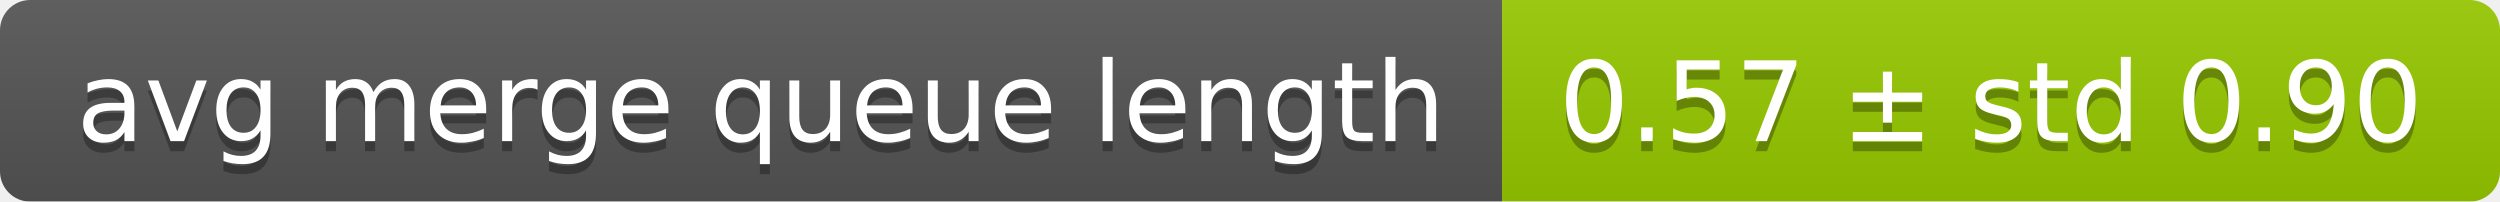
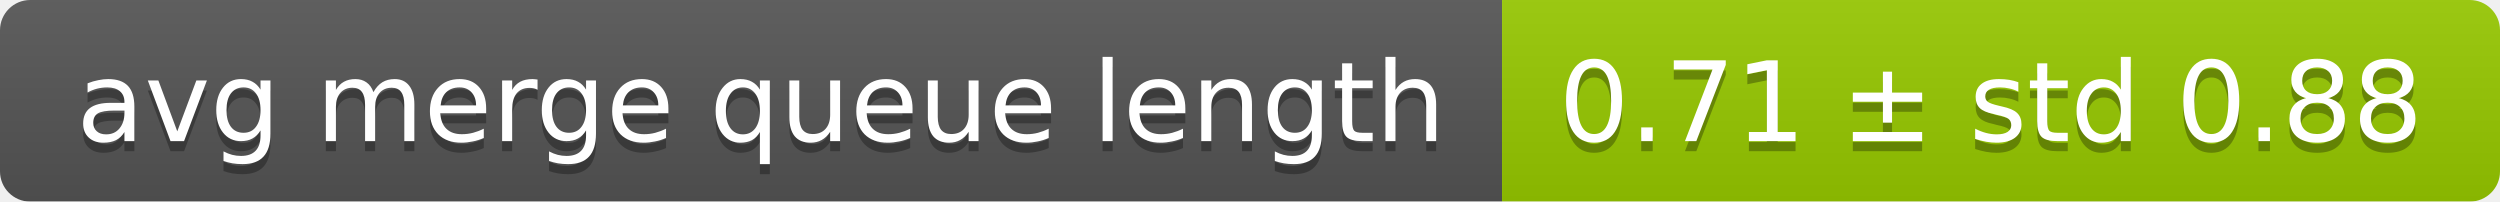
<svg xmlns="http://www.w3.org/2000/svg" width="248" height="20">
  <linearGradient id="smooth" x2="0" y2="100%">
    <stop offset="0" stop-color="#bbb" stop-opacity=".1" />
    <stop offset="1" stop-opacity=".1" />
  </linearGradient>
  <mask id="round">
    <rect width="248" height="20" rx="3" fill="#fff" />
  </mask>
  <g mask="url(#round)">
    <rect width="149" height="20" fill="#555" />
    <rect x="149" width="99" height="20" fill="#97ca00" />
    <rect width="248" height="20" fill="url(#smooth)" />
  </g>
  <g fill="#fff" text-anchor="middle" font-family="DejaVu Sans,Verdana,Geneva,sans-serif" font-size="11">
    <text x="75.5" y="15" fill="#010101" fill-opacity=".3">avg merge queue length</text>
    <text x="75.5" y="14">avg merge queue length</text>
-     <text x="197.5" y="15" fill="#010101" fill-opacity=".3">0.57 ± std 0.90</text>
-     <text x="197.5" y="14">0.57 ± std 0.90</text>
+     <text x="197.5" y="15" fill="#010101" fill-opacity=".3">0.71 ± std 0.88</text>
+     <text x="197.5" y="14">0.71 ± std 0.88</text>
  </g>
</svg>
